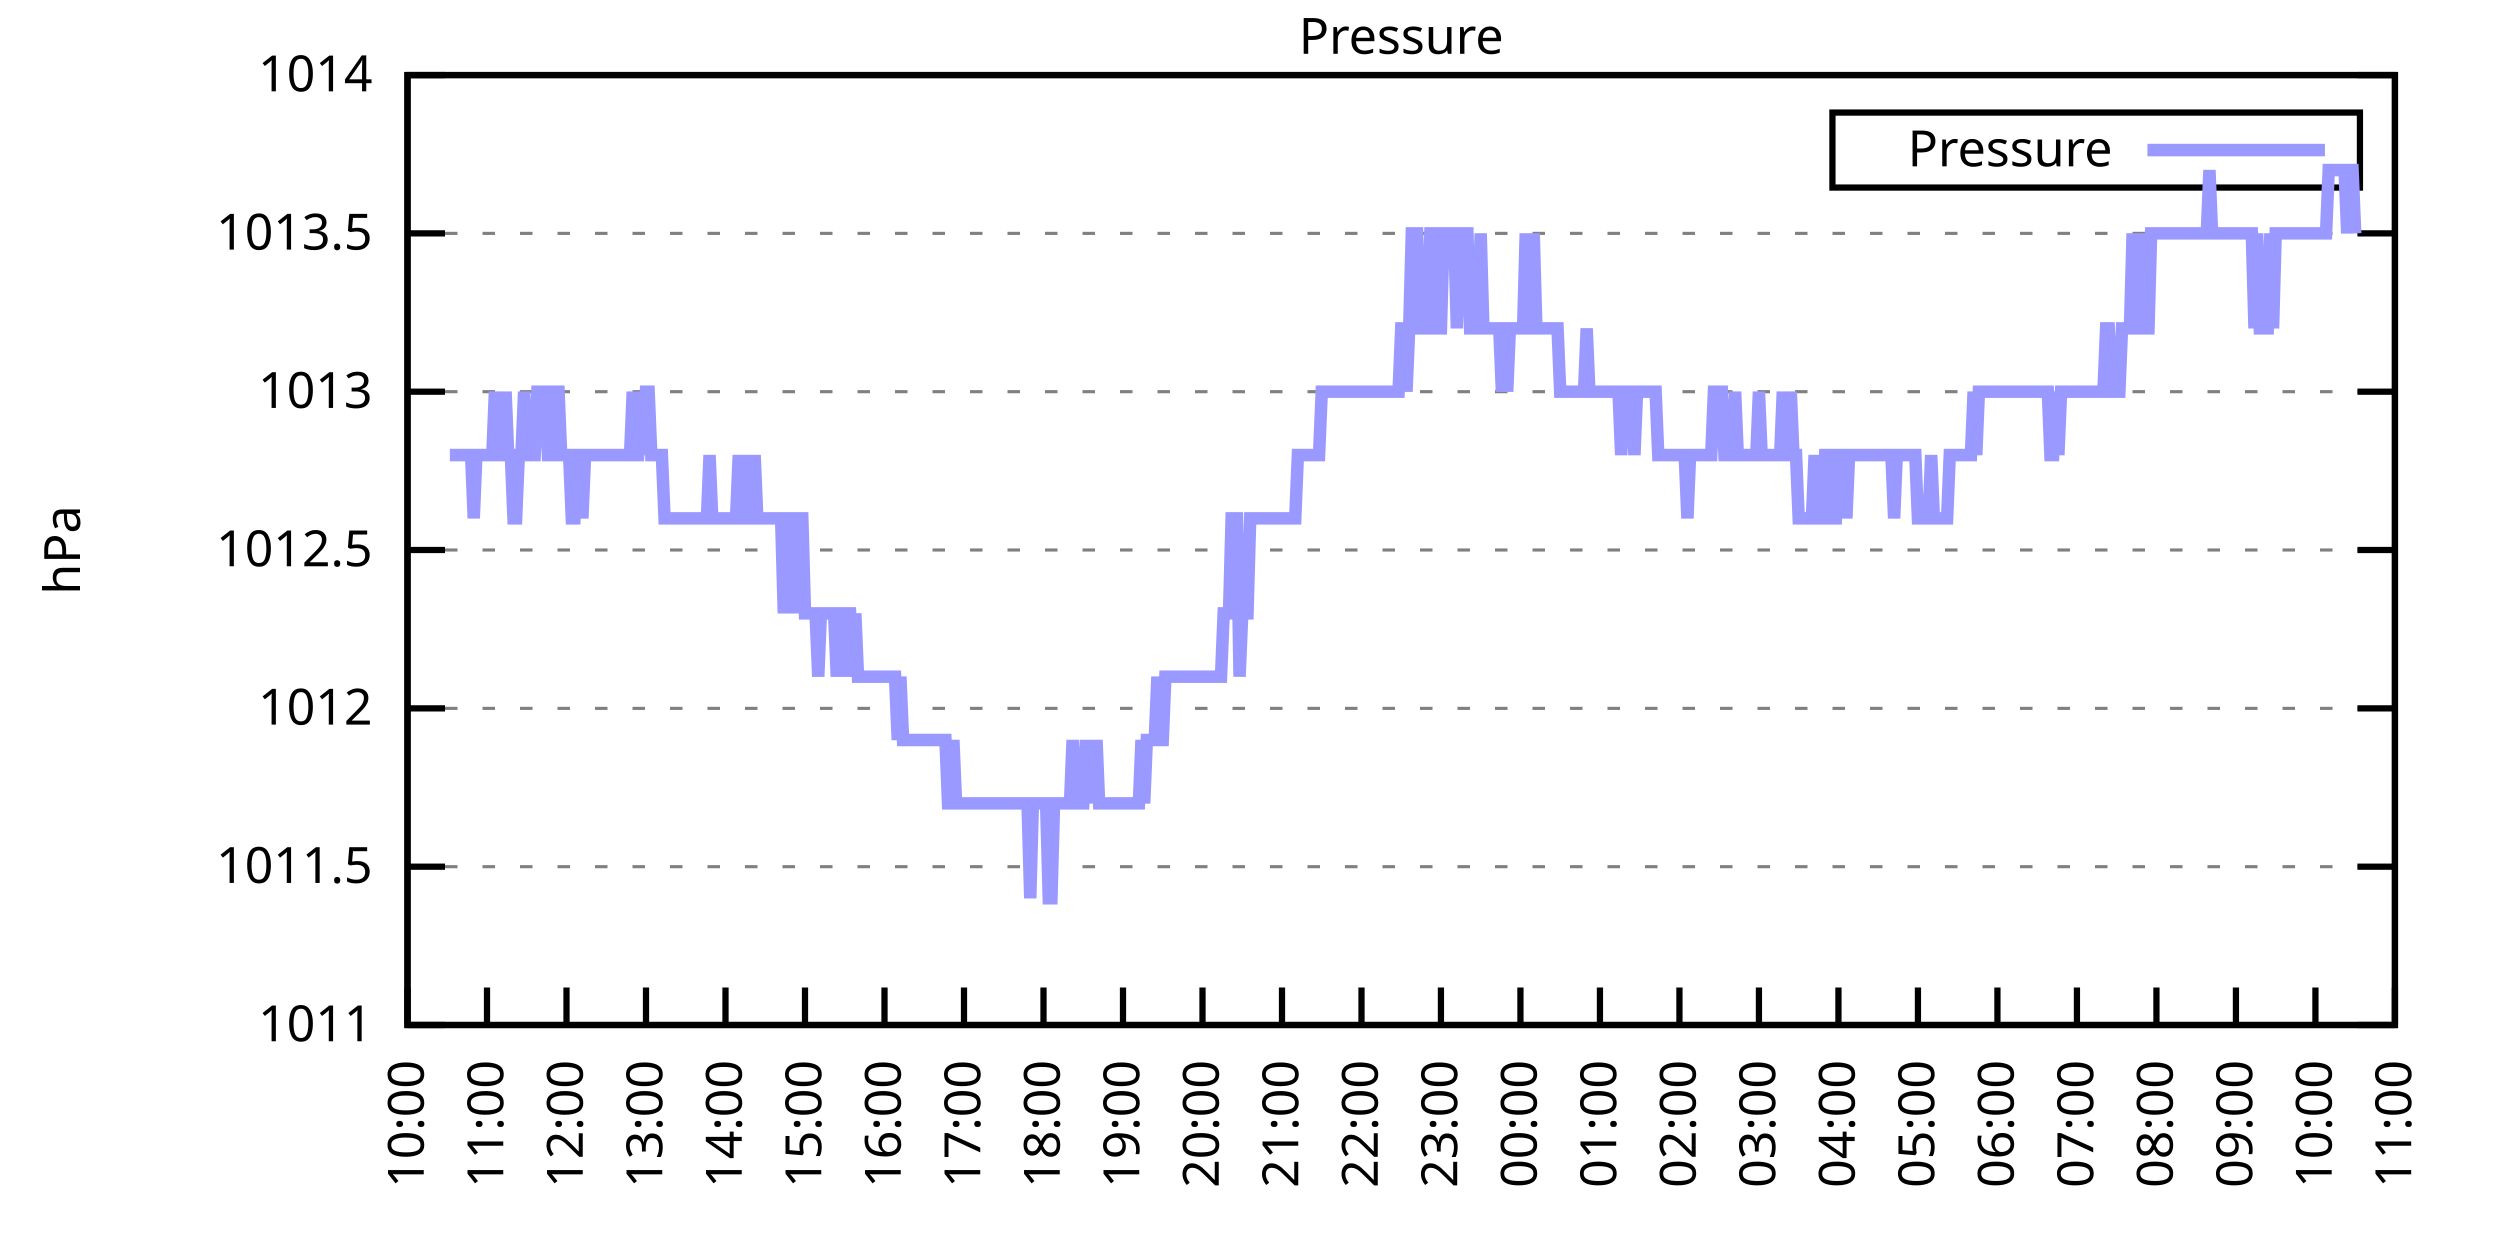
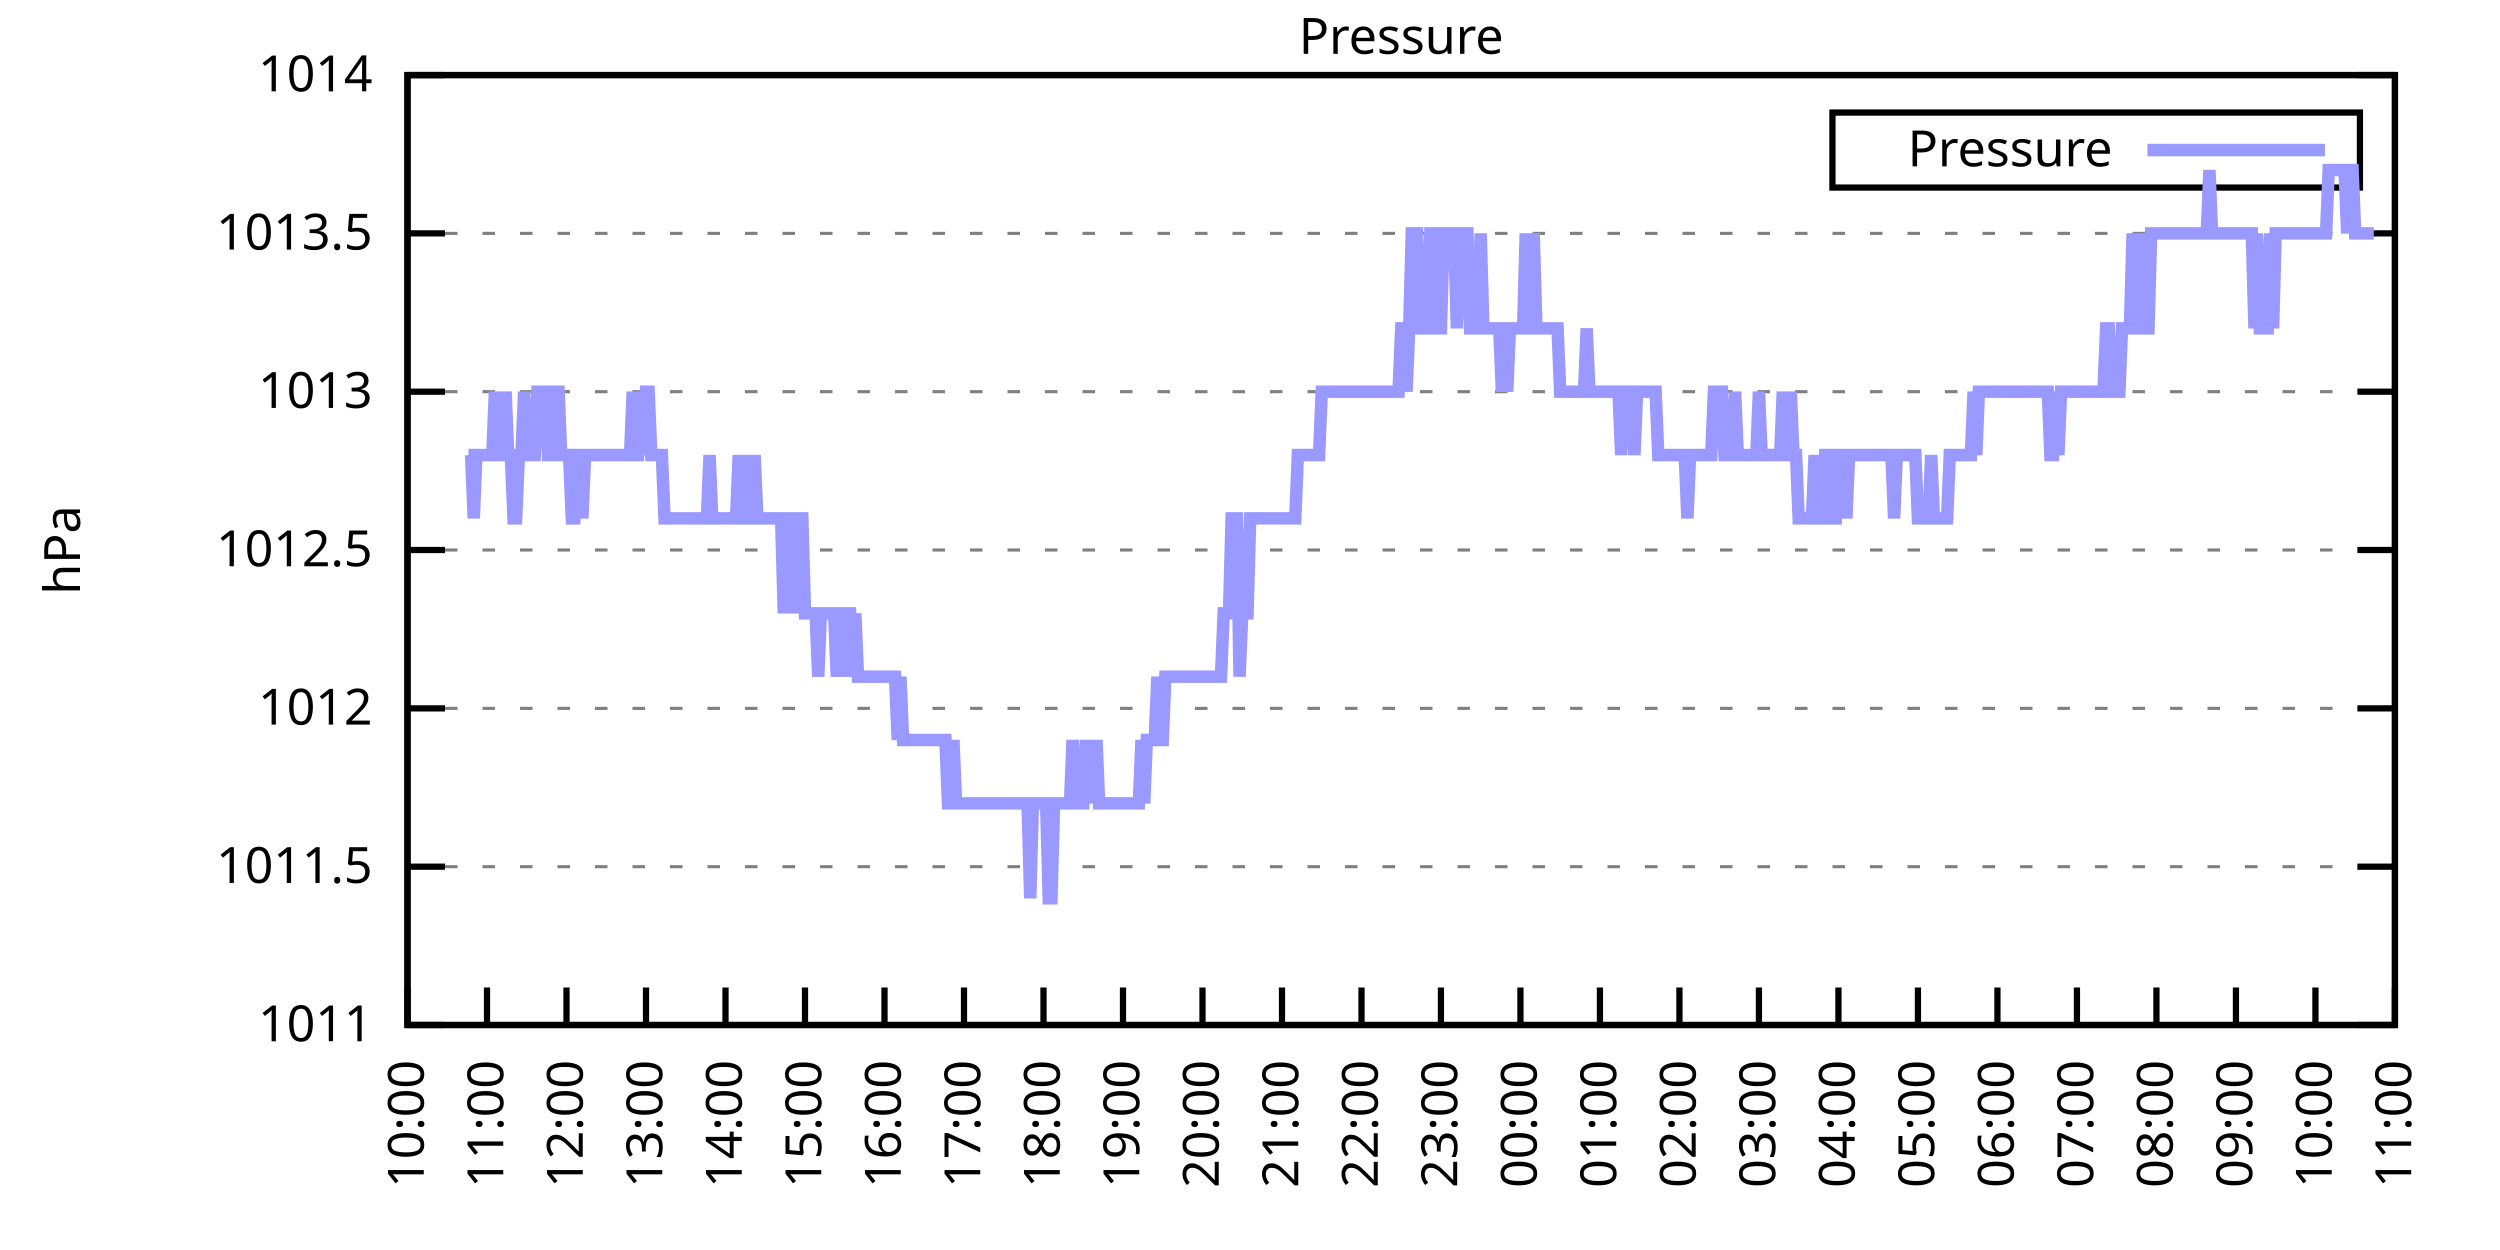
<svg xmlns="http://www.w3.org/2000/svg" xmlns:xlink="http://www.w3.org/1999/xlink" width="400" height="200" viewBox="0 0 400 200">
  <g id="gnuplot_canvas">
    <rect x="0" y="0" width="400" height="200" fill="none" />
    <defs>
      <circle id="gpDot" r="0.5" stroke-width="0.5" stroke="currentColor" />
      <path id="gpPt0" stroke-width="0.333" stroke="currentColor" d="M-1,0 h2 M0,-1 v2" />
      <path id="gpPt1" stroke-width="0.333" stroke="currentColor" d="M-1,-1 L1,1 M1,-1 L-1,1" />
      <path id="gpPt2" stroke-width="0.333" stroke="currentColor" d="M-1,0 L1,0 M0,-1 L0,1 M-1,-1 L1,1 M-1,1 L1,-1" />
      <rect id="gpPt3" stroke-width="0.333" stroke="currentColor" x="-1" y="-1" width="2" height="2" />
      <rect id="gpPt4" stroke-width="0.333" stroke="currentColor" fill="currentColor" x="-1" y="-1" width="2" height="2" />
      <circle id="gpPt5" stroke-width="0.333" stroke="currentColor" cx="0" cy="0" r="1" />
      <use xlink:href="#gpPt5" id="gpPt6" fill="currentColor" stroke="none" />
      <path id="gpPt7" stroke-width="0.333" stroke="currentColor" d="M0,-1.33 L-1.33,0.67 L1.33,0.67 z" />
      <use xlink:href="#gpPt7" id="gpPt8" fill="currentColor" stroke="none" />
      <use xlink:href="#gpPt7" id="gpPt9" stroke="currentColor" transform="rotate(180)" />
      <use xlink:href="#gpPt9" id="gpPt10" fill="currentColor" stroke="none" />
      <use xlink:href="#gpPt3" id="gpPt11" stroke="currentColor" transform="rotate(45)" />
      <use xlink:href="#gpPt11" id="gpPt12" fill="currentColor" stroke="none" />
      <path id="gpPt13" stroke-width="0.333" stroke="currentColor" d="M0,1.330 L1.265,0.411 L0.782,-1.067 L-0.782,-1.076 L-1.265,0.411 z" />
      <use xlink:href="#gpPt13" id="gpPt14" fill="currentColor" stroke="none" />
      <filter id="textbox" filterUnits="objectBoundingBox" x="0" y="0" height="1" width="1">
        <feFlood flood-color="white" flood-opacity="1" result="bgnd" />
        <feComposite in="SourceGraphic" in2="bgnd" operator="atop" />
      </filter>
      <filter id="greybox" filterUnits="objectBoundingBox" x="0" y="0" height="1" width="1">
        <feFlood flood-color="lightgrey" flood-opacity="1" result="grey" />
        <feComposite in="SourceGraphic" in2="grey" operator="atop" />
      </filter>
    </defs>
    <g fill="none" color="white" stroke="currentColor" stroke-width="1.00" stroke-linecap="butt" stroke-linejoin="miter">
</g>
    <g fill="none" color="black" stroke="currentColor" stroke-width="1.00" stroke-linecap="butt" stroke-linejoin="miter">
      <g stroke="none" shape-rendering="crispEdges">
        <polygon fill="rgb(255, 255, 255)" points="65.20,164.00 383.18,164.00 383.18,12.02 65.20,12.02 " />
      </g>
    </g>
    <g fill="none" color="black" stroke="currentColor" stroke-width="1.00" stroke-linecap="butt" stroke-linejoin="miter">
</g>
    <g fill="none" color="black" stroke="black" stroke-width="0.50" stroke-linecap="butt" stroke-linejoin="miter">
</g>
    <g fill="none" color="gray" stroke="currentColor" stroke-width="0.50" stroke-linecap="butt" stroke-linejoin="miter">
      <path stroke="gray" stroke-dasharray="2,4" class="gridline" d="M65.20,164.00 L383.19,164.00  " />
    </g>
    <g fill="none" color="gray" stroke="gray" stroke-width="1.00" stroke-linecap="butt" stroke-linejoin="miter">
</g>
    <g fill="none" color="black" stroke="currentColor" stroke-width="1.00" stroke-linecap="butt" stroke-linejoin="miter">
      <path stroke="black" d="M65.20,164.00 L71.20,164.00 M383.19,164.00 L377.19,164.00  " />
      <g transform="translate(59.60,166.60)" stroke="none" fill="black" font-family="Sans" font-size="8.00" text-anchor="end">
        <text>
          <tspan font-family="Sans"> 1011</tspan>
        </text>
      </g>
    </g>
    <g fill="none" color="black" stroke="currentColor" stroke-width="1.00" stroke-linecap="butt" stroke-linejoin="miter">
</g>
    <g fill="none" color="black" stroke="black" stroke-width="0.50" stroke-linecap="butt" stroke-linejoin="miter">
</g>
    <g fill="none" color="gray" stroke="currentColor" stroke-width="0.50" stroke-linecap="butt" stroke-linejoin="miter">
      <path stroke="gray" stroke-dasharray="2,4" class="gridline" d="M65.20,138.67 L383.19,138.67  " />
    </g>
    <g fill="none" color="gray" stroke="gray" stroke-width="1.00" stroke-linecap="butt" stroke-linejoin="miter">
</g>
    <g fill="none" color="black" stroke="currentColor" stroke-width="1.00" stroke-linecap="butt" stroke-linejoin="miter">
      <path stroke="black" d="M65.20,138.67 L71.20,138.67 M383.19,138.67 L377.19,138.67  " />
      <g transform="translate(59.60,141.27)" stroke="none" fill="black" font-family="Sans" font-size="8.00" text-anchor="end">
        <text>
          <tspan font-family="Sans"> 1011.5</tspan>
        </text>
      </g>
    </g>
    <g fill="none" color="black" stroke="currentColor" stroke-width="1.00" stroke-linecap="butt" stroke-linejoin="miter">
</g>
    <g fill="none" color="black" stroke="black" stroke-width="0.50" stroke-linecap="butt" stroke-linejoin="miter">
</g>
    <g fill="none" color="gray" stroke="currentColor" stroke-width="0.50" stroke-linecap="butt" stroke-linejoin="miter">
      <path stroke="gray" stroke-dasharray="2,4" class="gridline" d="M65.20,113.34 L383.19,113.34  " />
    </g>
    <g fill="none" color="gray" stroke="gray" stroke-width="1.00" stroke-linecap="butt" stroke-linejoin="miter">
</g>
    <g fill="none" color="black" stroke="currentColor" stroke-width="1.00" stroke-linecap="butt" stroke-linejoin="miter">
      <path stroke="black" d="M65.20,113.34 L71.20,113.34 M383.19,113.34 L377.19,113.34  " />
      <g transform="translate(59.60,115.94)" stroke="none" fill="black" font-family="Sans" font-size="8.00" text-anchor="end">
        <text>
          <tspan font-family="Sans"> 1012</tspan>
        </text>
      </g>
    </g>
    <g fill="none" color="black" stroke="currentColor" stroke-width="1.00" stroke-linecap="butt" stroke-linejoin="miter">
</g>
    <g fill="none" color="black" stroke="black" stroke-width="0.50" stroke-linecap="butt" stroke-linejoin="miter">
</g>
    <g fill="none" color="gray" stroke="currentColor" stroke-width="0.50" stroke-linecap="butt" stroke-linejoin="miter">
      <path stroke="gray" stroke-dasharray="2,4" class="gridline" d="M65.20,88.00 L383.19,88.00  " />
    </g>
    <g fill="none" color="gray" stroke="gray" stroke-width="1.00" stroke-linecap="butt" stroke-linejoin="miter">
</g>
    <g fill="none" color="black" stroke="currentColor" stroke-width="1.00" stroke-linecap="butt" stroke-linejoin="miter">
      <path stroke="black" d="M65.20,88.00 L71.20,88.00 M383.19,88.00 L377.19,88.00  " />
      <g transform="translate(59.60,90.60)" stroke="none" fill="black" font-family="Sans" font-size="8.00" text-anchor="end">
        <text>
          <tspan font-family="Sans"> 1012.5</tspan>
        </text>
      </g>
    </g>
    <g fill="none" color="black" stroke="currentColor" stroke-width="1.00" stroke-linecap="butt" stroke-linejoin="miter">
</g>
    <g fill="none" color="black" stroke="black" stroke-width="0.50" stroke-linecap="butt" stroke-linejoin="miter">
</g>
    <g fill="none" color="gray" stroke="currentColor" stroke-width="0.50" stroke-linecap="butt" stroke-linejoin="miter">
      <path stroke="gray" stroke-dasharray="2,4" class="gridline" d="M65.20,62.67 L383.19,62.67  " />
    </g>
    <g fill="none" color="gray" stroke="gray" stroke-width="1.00" stroke-linecap="butt" stroke-linejoin="miter">
</g>
    <g fill="none" color="black" stroke="currentColor" stroke-width="1.00" stroke-linecap="butt" stroke-linejoin="miter">
      <path stroke="black" d="M65.20,62.67 L71.20,62.67 M383.19,62.67 L377.19,62.67  " />
      <g transform="translate(59.60,65.27)" stroke="none" fill="black" font-family="Sans" font-size="8.00" text-anchor="end">
        <text>
          <tspan font-family="Sans"> 1013</tspan>
        </text>
      </g>
    </g>
    <g fill="none" color="black" stroke="currentColor" stroke-width="1.00" stroke-linecap="butt" stroke-linejoin="miter">
</g>
    <g fill="none" color="black" stroke="black" stroke-width="0.50" stroke-linecap="butt" stroke-linejoin="miter">
</g>
    <g fill="none" color="gray" stroke="currentColor" stroke-width="0.50" stroke-linecap="butt" stroke-linejoin="miter">
      <path stroke="gray" stroke-dasharray="2,4" class="gridline" d="M65.20,37.34 L383.19,37.34  " />
    </g>
    <g fill="none" color="gray" stroke="gray" stroke-width="1.00" stroke-linecap="butt" stroke-linejoin="miter">
</g>
    <g fill="none" color="black" stroke="currentColor" stroke-width="1.00" stroke-linecap="butt" stroke-linejoin="miter">
      <path stroke="black" d="M65.20,37.34 L71.20,37.34 M383.19,37.34 L377.19,37.34  " />
      <g transform="translate(59.60,39.94)" stroke="none" fill="black" font-family="Sans" font-size="8.00" text-anchor="end">
        <text>
          <tspan font-family="Sans"> 1013.5</tspan>
        </text>
      </g>
    </g>
    <g fill="none" color="black" stroke="currentColor" stroke-width="1.00" stroke-linecap="butt" stroke-linejoin="miter">
</g>
    <g fill="none" color="black" stroke="black" stroke-width="0.50" stroke-linecap="butt" stroke-linejoin="miter">
</g>
    <g fill="none" color="gray" stroke="currentColor" stroke-width="0.50" stroke-linecap="butt" stroke-linejoin="miter">
      <path stroke="gray" stroke-dasharray="2,4" class="gridline" d="M65.20,12.01 L383.19,12.01  " />
    </g>
    <g fill="none" color="gray" stroke="gray" stroke-width="1.00" stroke-linecap="butt" stroke-linejoin="miter">
</g>
    <g fill="none" color="black" stroke="currentColor" stroke-width="1.00" stroke-linecap="butt" stroke-linejoin="miter">
      <path stroke="black" d="M65.20,12.01 L71.20,12.01 M383.19,12.01 L377.19,12.01  " />
      <g transform="translate(59.60,14.61)" stroke="none" fill="black" font-family="Sans" font-size="8.00" text-anchor="end">
        <text>
          <tspan font-family="Sans"> 1014</tspan>
        </text>
      </g>
    </g>
    <g fill="none" color="black" stroke="currentColor" stroke-width="1.00" stroke-linecap="butt" stroke-linejoin="miter">
      <path stroke="black" d="M65.20,164.00 L65.20,158.00  " />
      <g transform="translate(67.80,169.60) rotate(270.00)" stroke="none" fill="black" font-family="Sans" font-size="8.00" text-anchor="end">
        <text>
          <tspan font-family="Sans">10:00</tspan>
        </text>
      </g>
    </g>
    <g fill="none" color="black" stroke="currentColor" stroke-width="1.00" stroke-linecap="butt" stroke-linejoin="miter">
      <path stroke="black" d="M77.92,164.00 L77.92,158.00  " />
      <g transform="translate(80.52,169.60) rotate(270.00)" stroke="none" fill="black" font-family="Sans" font-size="8.00" text-anchor="end">
        <text>
          <tspan font-family="Sans">11:00</tspan>
        </text>
      </g>
    </g>
    <g fill="none" color="black" stroke="currentColor" stroke-width="1.00" stroke-linecap="butt" stroke-linejoin="miter">
      <path stroke="black" d="M90.64,164.00 L90.64,158.00  " />
      <g transform="translate(93.24,169.60) rotate(270.00)" stroke="none" fill="black" font-family="Sans" font-size="8.00" text-anchor="end">
        <text>
          <tspan font-family="Sans">12:00</tspan>
        </text>
      </g>
    </g>
    <g fill="none" color="black" stroke="currentColor" stroke-width="1.00" stroke-linecap="butt" stroke-linejoin="miter">
      <path stroke="black" d="M103.36,164.00 L103.36,158.00  " />
      <g transform="translate(105.96,169.60) rotate(270.00)" stroke="none" fill="black" font-family="Sans" font-size="8.00" text-anchor="end">
        <text>
          <tspan font-family="Sans">13:00</tspan>
        </text>
      </g>
    </g>
    <g fill="none" color="black" stroke="currentColor" stroke-width="1.00" stroke-linecap="butt" stroke-linejoin="miter">
      <path stroke="black" d="M116.08,164.00 L116.08,158.00  " />
      <g transform="translate(118.68,169.60) rotate(270.00)" stroke="none" fill="black" font-family="Sans" font-size="8.00" text-anchor="end">
        <text>
          <tspan font-family="Sans">14:00</tspan>
        </text>
      </g>
    </g>
    <g fill="none" color="black" stroke="currentColor" stroke-width="1.00" stroke-linecap="butt" stroke-linejoin="miter">
      <path stroke="black" d="M128.80,164.00 L128.80,158.00  " />
      <g transform="translate(131.40,169.60) rotate(270.00)" stroke="none" fill="black" font-family="Sans" font-size="8.00" text-anchor="end">
        <text>
          <tspan font-family="Sans">15:00</tspan>
        </text>
      </g>
    </g>
    <g fill="none" color="black" stroke="currentColor" stroke-width="1.00" stroke-linecap="butt" stroke-linejoin="miter">
      <path stroke="black" d="M141.52,164.00 L141.52,158.00  " />
      <g transform="translate(144.12,169.60) rotate(270.00)" stroke="none" fill="black" font-family="Sans" font-size="8.00" text-anchor="end">
        <text>
          <tspan font-family="Sans">16:00</tspan>
        </text>
      </g>
    </g>
    <g fill="none" color="black" stroke="currentColor" stroke-width="1.00" stroke-linecap="butt" stroke-linejoin="miter">
      <path stroke="black" d="M154.24,164.00 L154.24,158.00  " />
      <g transform="translate(156.84,169.60) rotate(270.00)" stroke="none" fill="black" font-family="Sans" font-size="8.00" text-anchor="end">
        <text>
          <tspan font-family="Sans">17:00</tspan>
        </text>
      </g>
    </g>
    <g fill="none" color="black" stroke="currentColor" stroke-width="1.00" stroke-linecap="butt" stroke-linejoin="miter">
      <path stroke="black" d="M166.96,164.00 L166.96,158.00  " />
      <g transform="translate(169.56,169.60) rotate(270.00)" stroke="none" fill="black" font-family="Sans" font-size="8.00" text-anchor="end">
        <text>
          <tspan font-family="Sans">18:00</tspan>
        </text>
      </g>
    </g>
    <g fill="none" color="black" stroke="currentColor" stroke-width="1.00" stroke-linecap="butt" stroke-linejoin="miter">
      <path stroke="black" d="M179.68,164.00 L179.68,158.00  " />
      <g transform="translate(182.28,169.60) rotate(270.00)" stroke="none" fill="black" font-family="Sans" font-size="8.00" text-anchor="end">
        <text>
          <tspan font-family="Sans">19:00</tspan>
        </text>
      </g>
    </g>
    <g fill="none" color="black" stroke="currentColor" stroke-width="1.00" stroke-linecap="butt" stroke-linejoin="miter">
      <path stroke="black" d="M192.40,164.00 L192.40,158.00  " />
      <g transform="translate(195.00,169.60) rotate(270.00)" stroke="none" fill="black" font-family="Sans" font-size="8.00" text-anchor="end">
        <text>
          <tspan font-family="Sans">20:00</tspan>
        </text>
      </g>
    </g>
    <g fill="none" color="black" stroke="currentColor" stroke-width="1.00" stroke-linecap="butt" stroke-linejoin="miter">
      <path stroke="black" d="M205.12,164.00 L205.12,158.00  " />
      <g transform="translate(207.72,169.60) rotate(270.00)" stroke="none" fill="black" font-family="Sans" font-size="8.00" text-anchor="end">
        <text>
          <tspan font-family="Sans">21:00</tspan>
        </text>
      </g>
    </g>
    <g fill="none" color="black" stroke="currentColor" stroke-width="1.00" stroke-linecap="butt" stroke-linejoin="miter">
      <path stroke="black" d="M217.84,164.00 L217.84,158.00  " />
      <g transform="translate(220.44,169.60) rotate(270.00)" stroke="none" fill="black" font-family="Sans" font-size="8.00" text-anchor="end">
        <text>
          <tspan font-family="Sans">22:00</tspan>
        </text>
      </g>
    </g>
    <g fill="none" color="black" stroke="currentColor" stroke-width="1.00" stroke-linecap="butt" stroke-linejoin="miter">
      <path stroke="black" d="M230.55,164.00 L230.55,158.00  " />
      <g transform="translate(233.15,169.60) rotate(270.00)" stroke="none" fill="black" font-family="Sans" font-size="8.00" text-anchor="end">
        <text>
          <tspan font-family="Sans">23:00</tspan>
        </text>
      </g>
    </g>
    <g fill="none" color="black" stroke="currentColor" stroke-width="1.00" stroke-linecap="butt" stroke-linejoin="miter">
      <path stroke="black" d="M243.27,164.00 L243.27,158.00  " />
      <g transform="translate(245.87,169.60) rotate(270.00)" stroke="none" fill="black" font-family="Sans" font-size="8.00" text-anchor="end">
        <text>
          <tspan font-family="Sans">00:00</tspan>
        </text>
      </g>
    </g>
    <g fill="none" color="black" stroke="currentColor" stroke-width="1.00" stroke-linecap="butt" stroke-linejoin="miter">
      <path stroke="black" d="M255.99,164.00 L255.99,158.00  " />
      <g transform="translate(258.59,169.60) rotate(270.00)" stroke="none" fill="black" font-family="Sans" font-size="8.00" text-anchor="end">
        <text>
          <tspan font-family="Sans">01:00</tspan>
        </text>
      </g>
    </g>
    <g fill="none" color="black" stroke="currentColor" stroke-width="1.00" stroke-linecap="butt" stroke-linejoin="miter">
      <path stroke="black" d="M268.71,164.00 L268.71,158.00  " />
      <g transform="translate(271.31,169.60) rotate(270.00)" stroke="none" fill="black" font-family="Sans" font-size="8.00" text-anchor="end">
        <text>
          <tspan font-family="Sans">02:00</tspan>
        </text>
      </g>
    </g>
    <g fill="none" color="black" stroke="currentColor" stroke-width="1.00" stroke-linecap="butt" stroke-linejoin="miter">
      <path stroke="black" d="M281.43,164.00 L281.43,158.00  " />
      <g transform="translate(284.03,169.60) rotate(270.00)" stroke="none" fill="black" font-family="Sans" font-size="8.00" text-anchor="end">
        <text>
          <tspan font-family="Sans">03:00</tspan>
        </text>
      </g>
    </g>
    <g fill="none" color="black" stroke="currentColor" stroke-width="1.00" stroke-linecap="butt" stroke-linejoin="miter">
      <path stroke="black" d="M294.15,164.00 L294.15,158.00  " />
      <g transform="translate(296.75,169.60) rotate(270.00)" stroke="none" fill="black" font-family="Sans" font-size="8.00" text-anchor="end">
        <text>
          <tspan font-family="Sans">04:00</tspan>
        </text>
      </g>
    </g>
    <g fill="none" color="black" stroke="currentColor" stroke-width="1.00" stroke-linecap="butt" stroke-linejoin="miter">
      <path stroke="black" d="M306.87,164.00 L306.87,158.00  " />
      <g transform="translate(309.47,169.60) rotate(270.00)" stroke="none" fill="black" font-family="Sans" font-size="8.00" text-anchor="end">
        <text>
          <tspan font-family="Sans">05:00</tspan>
        </text>
      </g>
    </g>
    <g fill="none" color="black" stroke="currentColor" stroke-width="1.00" stroke-linecap="butt" stroke-linejoin="miter">
      <path stroke="black" d="M319.59,164.00 L319.59,158.00  " />
      <g transform="translate(322.19,169.60) rotate(270.00)" stroke="none" fill="black" font-family="Sans" font-size="8.00" text-anchor="end">
        <text>
          <tspan font-family="Sans">06:00</tspan>
        </text>
      </g>
    </g>
    <g fill="none" color="black" stroke="currentColor" stroke-width="1.00" stroke-linecap="butt" stroke-linejoin="miter">
      <path stroke="black" d="M332.31,164.00 L332.31,158.00  " />
      <g transform="translate(334.91,169.60) rotate(270.00)" stroke="none" fill="black" font-family="Sans" font-size="8.00" text-anchor="end">
        <text>
          <tspan font-family="Sans">07:00</tspan>
        </text>
      </g>
    </g>
    <g fill="none" color="black" stroke="currentColor" stroke-width="1.00" stroke-linecap="butt" stroke-linejoin="miter">
      <path stroke="black" d="M345.03,164.00 L345.03,158.00  " />
      <g transform="translate(347.63,169.60) rotate(270.00)" stroke="none" fill="black" font-family="Sans" font-size="8.00" text-anchor="end">
        <text>
          <tspan font-family="Sans">08:00</tspan>
        </text>
      </g>
    </g>
    <g fill="none" color="black" stroke="currentColor" stroke-width="1.00" stroke-linecap="butt" stroke-linejoin="miter">
      <path stroke="black" d="M357.75,164.00 L357.75,158.00  " />
      <g transform="translate(360.35,169.60) rotate(270.00)" stroke="none" fill="black" font-family="Sans" font-size="8.00" text-anchor="end">
        <text>
          <tspan font-family="Sans">09:00</tspan>
        </text>
      </g>
    </g>
    <g fill="none" color="black" stroke="currentColor" stroke-width="1.00" stroke-linecap="butt" stroke-linejoin="miter">
      <path stroke="black" d="M370.47,164.00 L370.47,158.00  " />
      <g transform="translate(373.07,169.60) rotate(270.00)" stroke="none" fill="black" font-family="Sans" font-size="8.00" text-anchor="end">
        <text>
          <tspan font-family="Sans">10:00</tspan>
        </text>
      </g>
    </g>
    <g fill="none" color="black" stroke="currentColor" stroke-width="1.00" stroke-linecap="butt" stroke-linejoin="miter">
      <path stroke="black" d="M383.19,164.00 L383.19,158.00  " />
      <g transform="translate(385.79,169.60) rotate(270.00)" stroke="none" fill="black" font-family="Sans" font-size="8.00" text-anchor="end">
        <text>
          <tspan font-family="Sans">11:00</tspan>
        </text>
      </g>
    </g>
    <g fill="none" color="black" stroke="currentColor" stroke-width="1.00" stroke-linecap="butt" stroke-linejoin="miter">
</g>
    <g fill="none" color="black" stroke="currentColor" stroke-width="1.00" stroke-linecap="butt" stroke-linejoin="miter">
      <path stroke="black" d="M65.20,12.01 L65.20,164.00 L383.19,164.00 L383.19,12.01 L65.20,12.01 Z  " />
    </g>
    <g fill="none" color="black" stroke="currentColor" stroke-width="1.00" stroke-linecap="butt" stroke-linejoin="miter">
</g>
    <g fill="none" color="black" stroke="currentColor" stroke-width="1.00" stroke-linecap="butt" stroke-linejoin="miter">
      <path stroke="black" d="M293.19,30.01 L293.19,18.01 L377.59,18.01 L377.59,30.01 L293.19,30.01 Z  " />
    </g>
    <g id="Pressure_plot_1">
      <g fill="none" color="white" stroke="black" stroke-width="2.00" stroke-linecap="butt" stroke-linejoin="miter">
</g>
      <g fill="none" color="black" stroke="currentColor" stroke-width="2.00" stroke-linecap="butt" stroke-linejoin="miter">
        <g transform="translate(337.99,26.61)" stroke="none" fill="black" font-family="Sans" font-size="8.00" text-anchor="end">
          <text>
            <tspan font-family="Sans">Pressure</tspan>
          </text>
        </g>
      </g>
      <g fill="none" color="black" stroke="currentColor" stroke-width="2.00" stroke-linecap="butt" stroke-linejoin="miter">
-         <path stroke="rgb(153, 153, 255)" d="M343.59,24.01 L371.99,24.01 M71.98,72.81 L72.41,72.81 L72.83,72.81 L73.26,72.81 L73.68,72.81 L74.10,72.81   L74.53,72.81 L74.95,72.81 L75.38,72.81 L75.80,82.94 L76.22,72.81 L76.65,72.81 L77.07,72.81 L77.50,72.81   L77.92,72.81 L78.34,72.81 L78.77,72.81 L79.19,62.67 L79.62,72.81 L80.04,72.81 L80.46,72.81 L80.89,62.67   L81.31,72.81 L81.74,72.81 L82.16,82.94 L82.58,82.94 L83.01,72.81 L83.43,72.81 L83.86,62.67 L84.28,72.81   L84.70,72.81 L85.13,72.81 L85.55,72.81 L85.98,62.67 L86.40,62.67 L86.82,62.67 L87.25,62.67 L87.67,72.81   L88.10,72.81 L88.52,62.67 L88.94,62.67 L89.37,62.67 L89.79,72.81 L90.22,72.81 L90.64,72.81 L91.06,72.81   L91.49,82.94 L91.91,82.94 L92.34,72.81 L92.76,72.81 L93.18,82.94 L93.61,72.81 L94.03,72.81 L94.46,72.81   L94.88,72.81 L95.30,72.81 L95.73,72.81 L96.15,72.81 L96.58,72.81 L97.00,72.81 L97.42,72.81 L97.85,72.81   L98.27,72.81 L98.69,72.81 L99.12,72.81 L99.54,72.81 L99.97,72.81 L100.39,72.81 L100.81,72.81 L101.24,62.67   L101.66,72.81 L102.09,72.81 L102.51,62.67 L102.93,72.81 L103.36,62.67 L103.78,62.67 L104.21,72.81 L104.63,72.81   L105.05,72.81 L105.48,72.81 L105.90,72.81 L106.33,82.94 L106.75,82.94 L107.17,82.94 L107.60,82.94 L108.02,82.94   L108.45,82.94 L108.87,82.94 L109.29,82.94 L109.72,82.94 L110.14,82.94 L110.57,82.94 L110.99,82.94 L111.41,82.94   L111.84,82.94 L112.26,82.94 L112.69,82.94 L113.11,82.94 L113.53,72.81 L113.96,82.94 L114.38,82.94 L114.81,82.94   L115.23,82.94 L115.65,82.94 L116.08,82.94 L116.50,82.94 L116.93,82.94 L117.35,82.94 L117.77,82.94 L118.20,72.81   L118.62,82.94 L119.05,72.81 L119.47,82.94 L119.89,82.94 L120.32,82.94 L120.74,72.81 L121.17,82.94 L121.59,82.94   L122.01,82.94 L122.44,82.94 L122.86,82.94 L123.29,82.94 L123.71,82.94 L124.13,82.94 L124.56,82.94 L124.98,82.94   L125.41,98.14 L125.83,82.94 L126.25,82.94 L126.68,98.14 L127.10,82.94 L127.53,98.14 L127.95,82.94 L128.37,82.94   L128.80,98.14 L129.22,98.14 L129.65,98.14 L130.07,98.14 L130.49,98.14 L130.92,108.27 L131.34,98.14 L131.77,98.14   L132.19,98.14 L132.61,98.14 L133.04,98.14 L133.46,98.14 L133.89,108.27 L134.31,98.14 L134.73,98.14 L135.16,108.27   L135.58,98.14 L136.01,98.14 L136.43,108.27 L136.85,98.14 L137.28,108.27 L137.70,108.27 L138.13,108.27 L138.55,108.27   L138.97,108.27 L139.40,108.27 L139.82,108.27 L140.25,108.27 L140.67,108.27 L141.09,108.27 L141.52,108.27 L141.94,108.27   L142.37,108.27 L142.79,108.27 L143.21,108.27 L143.64,118.40 L144.06,108.27 L144.49,118.40 L144.91,118.40 L145.33,118.40   L145.76,118.40 L146.18,118.40 L146.61,118.40 L147.03,118.40 L147.45,118.40 L147.88,118.40 L148.30,118.40 L148.73,118.40   L149.15,118.40 L149.57,118.40 L150.00,118.40 L150.42,118.40 L150.85,118.40 L151.27,118.40 L151.69,128.54 L152.12,128.54   L152.54,118.40 L152.97,128.54 L153.39,128.54 L153.81,128.54 L154.24,128.54 L154.66,128.54 L155.09,128.54 L155.51,128.54   L155.93,128.54 L156.36,128.54 L156.78,128.54 L157.21,128.54 L157.63,128.54 L158.05,128.54 L158.48,128.54 L158.90,128.54   L159.33,128.54 L159.75,128.54 L160.17,128.54 L160.60,128.54 L161.02,128.54 L161.44,128.54 L161.87,128.54 L162.29,128.54   L162.72,128.54 L163.14,128.54 L163.56,128.54 L163.99,128.54 L164.41,128.54 L164.84,143.73 L165.26,128.54 L165.68,128.54   L166.11,128.54 L166.53,128.54 L166.96,128.54 L167.38,128.54 L167.80,143.73 L168.23,143.73 L168.65,128.54 L169.08,128.54   L169.50,128.54 L169.92,128.54 L170.35,128.54 L170.77,128.54 L171.20,128.54 L171.62,118.40 L172.04,128.54 L172.47,128.54   L172.89,128.54 L173.32,128.54 L173.74,118.40 L174.16,128.54 L174.59,118.40 L175.01,128.54 L175.44,118.40 L175.86,128.54   L176.28,128.54 L176.71,128.54 L177.13,128.54 L177.56,128.54 L177.98,128.54 L178.40,128.54 L178.83,128.54 L179.25,128.54   L179.68,128.54 L180.10,128.54 L180.52,128.54 L180.95,128.54 L181.37,128.54 L181.80,128.54 L182.22,128.54 L182.64,118.40   L183.07,128.54 L183.49,118.40 L183.92,118.40 L184.34,118.40 L184.76,118.40 L185.19,108.27 L185.61,118.40 L186.04,118.40   L186.46,108.27 L186.88,108.27 L187.31,108.27 L187.73,108.27 L188.16,108.27 L188.58,108.27 L189.00,108.27 L189.43,108.27   L189.85,108.27 L190.28,108.27 L190.70,108.27 L191.12,108.27 L191.55,108.27 L191.97,108.27 L192.40,108.27 L192.82,108.27   L193.24,108.27 L193.67,108.27 L194.09,108.27 L194.52,108.27 L194.94,108.27 L195.36,108.27 L195.79,98.14 L196.21,98.14   L196.64,98.14 L197.06,82.94 L197.48,82.94 L197.91,82.94 L198.33,108.27 L198.76,98.14 L199.18,98.14 L199.60,98.14   L200.03,82.94 L200.45,82.94 L200.88,82.94 L201.30,82.94 L201.72,82.94 L202.15,82.94 L202.57,82.94 L203.00,82.94   L203.42,82.94 L203.84,82.94 L204.27,82.94 L204.69,82.94 L205.12,82.94 L205.54,82.94 L205.96,82.94 L206.39,82.94   L206.81,82.94 L207.24,82.94 L207.66,72.81 L208.08,72.81 L208.51,72.81 L208.93,72.81 L209.36,72.81 L209.78,72.81   L210.20,72.81 L210.63,72.81 L211.05,72.81 L211.48,62.67 L211.90,62.67 L212.32,62.67 L212.75,62.67 L213.17,62.67   L213.60,62.67 L214.02,62.67 L214.23,62.67 L214.87,62.67 L215.29,62.67 L215.72,62.67 L216.14,62.67 L216.56,62.67   L216.99,62.67 L217.41,62.67 L217.84,62.67 L218.26,62.67 L218.68,62.67 L219.11,62.67 L219.53,62.67 L219.96,62.67   L220.38,62.67 L220.80,62.67 L221.23,62.67 L221.65,62.67 L222.08,62.67 L222.50,62.67 L222.92,62.67 L223.35,62.67   L223.77,62.67 L224.20,52.54 L224.62,52.54 L225.04,62.67 L225.47,52.54 L225.89,37.34 L226.31,37.34 L226.74,37.34   L227.16,52.54 L227.59,52.54 L228.01,52.54 L228.43,52.54 L228.86,37.34 L229.28,37.34 L229.71,52.54 L230.13,52.54   L230.55,52.54 L230.98,37.34 L231.40,37.34 L231.83,37.34 L232.25,37.34 L232.67,37.34 L233.10,52.54 L233.52,37.34   L233.95,37.34 L234.37,37.34 L234.79,37.34 L235.22,52.54 L235.64,52.54 L236.07,52.54 L236.49,52.54 L236.91,37.34   L237.34,52.54 L237.76,52.54 L238.19,52.54 L238.61,52.54 L239.03,52.54 L239.46,52.54 L239.88,52.54 L240.31,62.67   L240.73,52.54 L241.15,62.67 L241.58,52.54 L242.00,52.54 L242.43,52.54 L242.85,52.54 L243.27,52.54 L243.70,52.54   L244.12,37.34 L244.55,52.54 L244.97,52.54 L245.39,37.34 L245.82,52.54 L246.24,52.54 L246.67,52.54 L247.09,52.54   L247.51,52.54 L247.94,52.54 L248.36,52.54 L248.79,52.54 L249.21,52.54 L249.63,62.67 L250.06,62.67 L250.48,62.67   L250.91,62.67 L251.33,62.67 L251.75,62.67 L252.18,62.67 L252.60,62.67 L253.03,62.67 L253.45,62.67 L253.87,52.54   L254.30,62.67 L254.72,62.67 L255.15,62.67 L255.57,62.67 L255.99,62.67 L256.42,62.67 L256.84,62.67 L257.27,62.67   L257.69,62.67 L258.11,62.67 L258.54,62.67 L258.96,62.67 L259.39,72.81 L259.81,62.67 L260.23,62.67 L260.66,62.67   L261.08,62.67 L261.51,72.81 L261.93,62.67 L262.35,62.67 L262.78,62.67 L263.20,62.67 L263.63,62.67 L264.05,62.67   L264.47,62.67 L264.90,62.67 L265.32,72.81 L265.75,72.81 L266.17,72.81 L266.59,72.81 L267.02,72.81 L267.44,72.81   L267.87,72.81 L268.29,72.81 L268.71,72.81 L269.14,72.81 L269.56,72.81 L269.99,82.94 L270.41,72.81 L270.83,72.81   L271.26,72.81 L271.68,72.81 L272.11,72.81 L272.53,72.81 L272.95,72.81 L273.38,72.81 L273.80,72.81 L274.23,62.67   L274.65,62.67 L275.07,62.67 L275.50,62.67 L275.92,72.81 L276.35,72.81 L276.77,72.81 L277.19,72.81 L277.62,62.67   L278.04,72.81 L278.47,72.81 L278.89,72.81 L279.31,72.81 L279.74,72.81 L280.16,72.81 L280.59,72.81 L281.01,72.81   L281.43,62.67 L281.86,72.81 L282.28,72.81 L282.71,72.81 L283.13,72.81 L283.55,72.81 L283.98,72.81 L284.40,72.81   L284.83,72.81 L285.25,62.67 L285.67,72.81 L286.10,72.81 L286.52,62.67 L286.95,72.81 L287.37,72.81 L287.79,82.94   L288.22,82.94 L288.64,82.94 L289.06,82.94 L289.49,82.94 L289.91,82.94 L290.34,72.81 L290.76,82.94 L291.18,82.94   L291.61,82.94 L292.03,72.81 L292.46,72.81 L292.88,82.94 L293.30,82.94 L293.73,82.94 L294.15,72.81 L294.58,72.81   L295.00,72.81 L295.42,82.94 L295.85,72.81 L296.27,72.81 L296.70,72.81 L297.12,72.81 L297.54,72.81 L297.97,72.81   L298.39,72.81 L298.82,72.81 L299.24,72.81 L299.66,72.81 L300.09,72.81 L300.51,72.81 L300.94,72.81 L301.36,72.81   L301.78,72.81 L302.21,72.81 L302.63,72.81 L303.06,82.94 L303.48,72.81 L303.90,72.81 L304.33,72.81 L304.75,72.81   L305.18,72.81 L305.60,72.81 L306.02,72.81 L306.45,72.81 L306.87,82.94 L307.30,82.94 L307.72,82.94 L308.14,82.94   L308.57,82.94 L308.99,72.81 L309.42,82.94 L309.84,82.94 L310.26,82.94 L310.69,82.94 L311.11,82.94 L311.54,82.94   L311.96,72.81 L312.38,72.81 L312.81,72.81 L313.23,72.81 L313.66,72.81 L314.08,72.81 L314.50,72.81 L314.93,72.81   L315.35,72.81 L315.78,62.67 L316.20,72.81 L316.62,62.67 L317.05,62.67 L317.47,62.67 L317.90,62.67 L318.32,62.67   L318.74,62.67 L319.17,62.67 L319.59,62.67 L320.02,62.67 L320.44,62.67 L320.86,62.67 L321.29,62.67 L321.71,62.67   L322.14,62.67 L322.56,62.67 L322.98,62.67 L323.41,62.67 L323.83,62.67 L324.26,62.67 L324.68,62.67 L325.10,62.67   L325.53,62.67 L325.95,62.67 L326.38,62.67 L326.80,62.67 L327.22,62.67 L327.65,62.67 L328.07,72.81 L328.50,72.81   L328.92,62.67 L329.34,72.81 L329.77,62.67 L330.19,62.67 L330.62,62.67 L331.04,62.67 L331.46,62.67 L331.89,62.67   L332.31,62.67 L332.74,62.67 L333.16,62.67 L333.58,62.67 L334.01,62.67 L334.43,62.67 L334.86,62.67 L335.28,62.67   L335.70,62.67 L336.13,62.67 L336.55,62.67 L336.98,52.54 L337.40,52.54 L337.82,62.67 L338.25,62.67 L338.67,62.67   L339.10,62.67 L339.52,52.54 L339.94,52.54 L340.37,52.54 L340.79,52.54 L341.22,37.34 L341.64,52.54 L342.06,52.54   L342.49,52.54 L342.91,37.34 L343.34,52.54 L343.76,52.54 L344.18,37.34 L344.61,37.34 L345.03,37.34 L345.46,37.34   L345.88,37.34 L346.30,37.34 L346.73,37.34 L347.15,37.34 L347.58,37.34 L348.00,37.34 L348.42,37.34 L348.85,37.34   L349.27,37.34 L349.70,37.34 L350.12,37.34 L350.54,37.34 L350.97,37.34 L351.39,37.34 L351.81,37.34 L352.24,37.34   L352.66,37.34 L353.09,37.34 L353.51,27.21 L353.93,37.34 L354.36,37.34 L354.78,37.34 L355.21,37.34 L355.63,37.34   L356.05,37.34 L356.48,37.34 L356.90,37.34 L357.33,37.34 L357.75,37.34 L358.17,37.34 L358.60,37.34 L359.02,37.34   L359.45,37.34 L359.87,37.34 L360.29,37.34 L360.72,52.54 L361.14,37.34 L361.57,52.54 L361.99,52.54 L362.41,52.54   L362.84,52.54 L363.26,37.34 L363.69,52.54 L364.11,37.34 L364.53,37.34 L364.96,37.34 L365.38,37.34 L365.81,37.34   L366.23,37.34 L366.65,37.34 L367.08,37.34 L367.50,37.34 L367.93,37.34 L368.35,37.34 L368.77,37.34 L369.20,37.34   L369.62,37.34 L370.05,37.34 L370.47,37.34 L370.89,37.34 L371.32,37.34 L371.74,37.34 L372.17,37.34 L372.59,27.21   L373.01,27.21 L373.44,27.21 L373.86,27.21 L374.29,27.21 L374.71,27.21 L375.13,27.21 L375.56,37.34 L375.98,27.21   L376.41,27.21 L376.83,37.34  " />
+         <path stroke="rgb(153, 153, 255)" d="M343.59,24.01 L371.99,24.01 M74.95,72.81 L75.38,72.81 L75.80,82.94 L76.22,72.81 L76.65,72.81 L77.07,72.81   L77.50,72.81 L77.92,72.81 L78.34,72.81 L78.77,72.81 L79.19,62.67 L79.62,72.81 L80.04,72.81 L80.46,72.81   L80.89,62.67 L81.31,72.81 L81.74,72.81 L82.16,82.94 L82.58,82.94 L83.01,72.81 L83.43,72.81 L83.86,62.67   L84.28,72.81 L84.70,72.81 L85.13,72.81 L85.55,72.81 L85.98,62.67 L86.40,62.67 L86.82,62.67 L87.25,62.67   L87.67,72.81 L88.10,72.81 L88.52,62.67 L88.94,62.67 L89.37,62.67 L89.79,72.81 L90.22,72.81 L90.64,72.81   L91.06,72.81 L91.49,82.94 L91.91,82.94 L92.34,72.81 L92.76,72.81 L93.18,82.94 L93.61,72.81 L94.03,72.81   L94.46,72.81 L94.88,72.81 L95.30,72.81 L95.73,72.81 L96.15,72.81 L96.58,72.81 L97.00,72.81 L97.42,72.81   L97.85,72.81 L98.27,72.81 L98.69,72.81 L99.12,72.81 L99.54,72.81 L99.97,72.81 L100.39,72.81 L100.81,72.81   L101.24,62.67 L101.66,72.81 L102.09,72.81 L102.51,62.67 L102.93,72.81 L103.36,62.67 L103.78,62.67 L104.21,72.81   L104.63,72.81 L105.05,72.81 L105.48,72.81 L105.90,72.81 L106.33,82.94 L106.75,82.94 L107.17,82.94 L107.60,82.94   L108.02,82.94 L108.45,82.94 L108.87,82.94 L109.29,82.94 L109.72,82.94 L110.14,82.94 L110.57,82.94 L110.99,82.94   L111.41,82.94 L111.84,82.94 L112.26,82.94 L112.69,82.94 L113.11,82.94 L113.53,72.81 L113.96,82.94 L114.38,82.94   L114.81,82.94 L115.23,82.94 L115.65,82.94 L116.08,82.94 L116.50,82.94 L116.93,82.94 L117.35,82.94 L117.77,82.94   L118.20,72.81 L118.62,82.94 L119.05,72.81 L119.47,82.94 L119.89,82.94 L120.32,82.94 L120.74,72.81 L121.17,82.94   L121.59,82.94 L122.01,82.94 L122.44,82.94 L122.86,82.94 L123.29,82.94 L123.71,82.94 L124.13,82.94 L124.56,82.94   L124.98,82.94 L125.41,98.14 L125.83,82.94 L126.25,82.94 L126.68,98.14 L127.10,82.94 L127.53,98.14 L127.95,82.94   L128.37,82.94 L128.80,98.14 L129.22,98.14 L129.65,98.14 L130.07,98.14 L130.49,98.14 L130.92,108.27 L131.34,98.14   L131.77,98.14 L132.19,98.14 L132.61,98.14 L133.04,98.14 L133.46,98.14 L133.89,108.27 L134.31,98.14 L134.73,98.14   L135.16,108.27 L135.58,98.14 L136.01,98.14 L136.43,108.27 L136.85,98.14 L137.28,108.27 L137.70,108.27 L138.13,108.27   L138.55,108.27 L138.97,108.27 L139.40,108.27 L139.82,108.27 L140.25,108.27 L140.67,108.27 L141.09,108.27 L141.52,108.27   L141.94,108.27 L142.37,108.27 L142.79,108.27 L143.21,108.27 L143.64,118.40 L144.06,108.27 L144.49,118.40 L144.91,118.40   L145.33,118.40 L145.76,118.40 L146.18,118.40 L146.61,118.40 L147.03,118.40 L147.45,118.40 L147.88,118.40 L148.30,118.40   L148.73,118.40 L149.15,118.40 L149.57,118.40 L150.00,118.40 L150.42,118.40 L150.85,118.40 L151.27,118.40 L151.69,128.54   L152.12,128.54 L152.54,118.40 L152.97,128.54 L153.39,128.54 L153.81,128.54 L154.24,128.54 L154.66,128.54 L155.09,128.54   L155.51,128.54 L155.93,128.54 L156.36,128.54 L156.78,128.54 L157.21,128.54 L157.63,128.54 L158.05,128.54 L158.48,128.54   L158.90,128.54 L159.33,128.54 L159.75,128.54 L160.17,128.54 L160.60,128.54 L161.02,128.54 L161.44,128.54 L161.87,128.54   L162.29,128.54 L162.72,128.54 L163.14,128.54 L163.56,128.54 L163.99,128.54 L164.41,128.54 L164.84,143.73 L165.26,128.54   L165.68,128.54 L166.11,128.54 L166.53,128.54 L166.96,128.54 L167.38,128.54 L167.80,143.73 L168.23,143.73 L168.65,128.54   L169.08,128.54 L169.50,128.54 L169.92,128.54 L170.35,128.54 L170.77,128.54 L171.20,128.54 L171.62,118.40 L172.04,128.54   L172.47,128.54 L172.89,128.54 L173.32,128.54 L173.74,118.40 L174.16,128.54 L174.59,118.40 L175.01,128.54 L175.44,118.40   L175.86,128.54 L176.28,128.54 L176.71,128.54 L177.13,128.54 L177.56,128.54 L177.98,128.54 L178.40,128.54 L178.83,128.54   L179.25,128.54 L179.68,128.54 L180.10,128.54 L180.52,128.54 L180.95,128.54 L181.37,128.54 L181.80,128.54 L182.22,128.54   L182.64,118.40 L183.07,128.54 L183.49,118.40 L183.92,118.40 L184.34,118.40 L184.76,118.40 L185.19,108.27 L185.61,118.40   L186.04,118.40 L186.46,108.27 L186.88,108.27 L187.31,108.27 L187.73,108.27 L188.16,108.27 L188.58,108.27 L189.00,108.27   L189.43,108.27 L189.85,108.27 L190.28,108.27 L190.70,108.27 L191.12,108.27 L191.55,108.27 L191.97,108.27 L192.40,108.27   L192.82,108.27 L193.24,108.27 L193.67,108.27 L194.09,108.27 L194.52,108.27 L194.94,108.27 L195.36,108.27 L195.79,98.14   L196.21,98.14 L196.64,98.14 L197.06,82.94 L197.48,82.94 L197.91,82.94 L198.33,108.27 L198.76,98.14 L199.18,98.14   L199.60,98.14 L200.03,82.94 L200.45,82.94 L200.88,82.94 L201.30,82.94 L201.72,82.94 L202.15,82.94 L202.57,82.94   L203.00,82.94 L203.42,82.94 L203.84,82.94 L204.27,82.94 L204.69,82.94 L205.12,82.94 L205.54,82.94 L205.96,82.94   L206.39,82.94 L206.81,82.94 L207.24,82.94 L207.66,72.81 L208.08,72.81 L208.51,72.81 L208.93,72.81 L209.36,72.81   L209.78,72.81 L210.20,72.81 L210.63,72.81 L211.05,72.81 L211.48,62.67 L211.90,62.67 L212.32,62.67 L212.75,62.67   L213.17,62.67 L213.60,62.67 L214.02,62.67 L214.23,62.67 L214.87,62.67 L215.29,62.67 L215.72,62.67 L216.14,62.67   L216.56,62.67 L216.99,62.67 L217.41,62.67 L217.84,62.67 L218.26,62.67 L218.68,62.67 L219.11,62.67 L219.53,62.67   L219.96,62.67 L220.38,62.67 L220.80,62.67 L221.23,62.67 L221.65,62.67 L222.08,62.67 L222.50,62.67 L222.92,62.67   L223.35,62.67 L223.77,62.67 L224.20,52.54 L224.62,52.54 L225.04,62.67 L225.47,52.54 L225.89,37.34 L226.31,37.34   L226.74,37.34 L227.16,52.54 L227.59,52.54 L228.01,52.54 L228.43,52.54 L228.86,37.34 L229.28,37.34 L229.71,52.54   L230.13,52.54 L230.55,52.54 L230.98,37.34 L231.40,37.34 L231.83,37.34 L232.25,37.34 L232.67,37.34 L233.10,52.54   L233.52,37.34 L233.95,37.34 L234.37,37.34 L234.79,37.34 L235.22,52.54 L235.64,52.54 L236.07,52.54 L236.49,52.54   L236.91,37.34 L237.34,52.54 L237.76,52.54 L238.19,52.54 L238.61,52.54 L239.03,52.54 L239.46,52.54 L239.88,52.54   L240.31,62.67 L240.73,52.54 L241.15,62.67 L241.58,52.54 L242.00,52.54 L242.43,52.54 L242.85,52.54 L243.27,52.54   L243.70,52.54 L244.12,37.34 L244.55,52.54 L244.97,52.54 L245.39,37.34 L245.82,52.54 L246.24,52.54 L246.67,52.54   L247.09,52.54 L247.51,52.54 L247.94,52.54 L248.36,52.54 L248.79,52.54 L249.21,52.54 L249.63,62.67 L250.06,62.67   L250.48,62.67 L250.91,62.67 L251.33,62.67 L251.75,62.67 L252.18,62.67 L252.60,62.67 L253.03,62.67 L253.45,62.67   L253.87,52.54 L254.30,62.67 L254.72,62.67 L255.15,62.67 L255.57,62.67 L255.99,62.67 L256.42,62.67 L256.84,62.67   L257.27,62.67 L257.69,62.67 L258.11,62.67 L258.54,62.67 L258.96,62.67 L259.39,72.81 L259.81,62.67 L260.23,62.67   L260.66,62.67 L261.08,62.67 L261.51,72.81 L261.93,62.67 L262.35,62.67 L262.78,62.67 L263.20,62.67 L263.63,62.67   L264.05,62.67 L264.47,62.67 L264.90,62.67 L265.32,72.81 L265.75,72.81 L266.17,72.81 L266.59,72.81 L267.02,72.81   L267.44,72.81 L267.87,72.81 L268.29,72.81 L268.71,72.81 L269.14,72.81 L269.56,72.81 L269.99,82.94 L270.41,72.81   L270.83,72.81 L271.26,72.81 L271.68,72.81 L272.11,72.81 L272.53,72.81 L272.95,72.81 L273.38,72.81 L273.80,72.81   L274.23,62.67 L274.65,62.67 L275.07,62.67 L275.50,62.67 L275.92,72.81 L276.35,72.81 L276.77,72.81 L277.19,72.81   L277.62,62.67 L278.04,72.81 L278.47,72.81 L278.89,72.81 L279.31,72.81 L279.74,72.81 L280.16,72.81 L280.59,72.81   L281.01,72.81 L281.43,62.67 L281.86,72.81 L282.28,72.81 L282.71,72.81 L283.13,72.81 L283.55,72.81 L283.98,72.81   L284.40,72.81 L284.83,72.81 L285.25,62.67 L285.67,72.81 L286.10,72.81 L286.52,62.67 L286.95,72.81 L287.37,72.81   L287.79,82.94 L288.22,82.94 L288.64,82.94 L289.06,82.94 L289.49,82.94 L289.91,82.94 L290.34,72.81 L290.76,82.94   L291.18,82.94 L291.61,82.94 L292.03,72.81 L292.46,72.81 L292.88,82.94 L293.30,82.94 L293.73,82.94 L294.15,72.81   L294.58,72.81 L295.00,72.81 L295.42,82.94 L295.85,72.81 L296.27,72.81 L296.70,72.81 L297.12,72.81 L297.54,72.81   L297.97,72.81 L298.39,72.81 L298.82,72.81 L299.24,72.81 L299.66,72.81 L300.09,72.81 L300.51,72.81 L300.94,72.81   L301.36,72.81 L301.78,72.81 L302.21,72.81 L302.63,72.81 L303.06,82.94 L303.48,72.81 L303.90,72.81 L304.33,72.81   L304.75,72.81 L305.18,72.81 L305.60,72.81 L306.02,72.81 L306.45,72.81 L306.87,82.94 L307.30,82.94 L307.72,82.94   L308.14,82.94 L308.57,82.94 L308.99,72.81 L309.42,82.94 L309.84,82.94 L310.26,82.94 L310.69,82.94 L311.11,82.94   L311.54,82.94 L311.96,72.81 L312.38,72.81 L312.81,72.81 L313.23,72.81 L313.66,72.81 L314.08,72.81 L314.50,72.81   L314.93,72.81 L315.35,72.81 L315.78,62.67 L316.20,72.81 L316.62,62.67 L317.05,62.67 L317.47,62.67 L317.90,62.67   L318.32,62.67 L318.74,62.67 L319.17,62.67 L319.59,62.67 L320.02,62.67 L320.44,62.67 L320.86,62.67 L321.29,62.67   L321.71,62.67 L322.14,62.67 L322.56,62.67 L322.98,62.67 L323.41,62.67 L323.83,62.67 L324.26,62.67 L324.68,62.67   L325.10,62.67 L325.53,62.67 L325.95,62.67 L326.38,62.67 L326.80,62.67 L327.22,62.67 L327.65,62.67 L328.07,72.81   L328.50,72.81 L328.92,62.67 L329.34,72.81 L329.77,62.67 L330.19,62.67 L330.62,62.67 L331.04,62.67 L331.46,62.67   L331.89,62.67 L332.31,62.67 L332.74,62.67 L333.16,62.67 L333.58,62.67 L334.01,62.67 L334.43,62.67 L334.86,62.67   L335.28,62.67 L335.70,62.67 L336.13,62.67 L336.55,62.67 L336.98,52.54 L337.40,52.54 L337.82,62.67 L338.25,62.67   L338.67,62.67 L339.10,62.67 L339.52,52.54 L339.94,52.54 L340.37,52.54 L340.79,52.54 L341.22,37.34 L341.64,52.54   L342.06,52.54 L342.49,52.54 L342.91,37.34 L343.34,52.54 L343.76,52.54 L344.18,37.34 L344.61,37.34 L345.03,37.34   L345.46,37.34 L345.88,37.34 L346.30,37.34 L346.73,37.34 L347.15,37.34 L347.58,37.34 L348.00,37.34 L348.42,37.34   L348.85,37.34 L349.27,37.34 L349.70,37.34 L350.12,37.34 L350.54,37.34 L350.97,37.34 L351.39,37.34 L351.81,37.34   L352.24,37.34 L352.66,37.34 L353.09,37.34 L353.51,27.21 L353.93,37.34 L354.36,37.34 L354.78,37.34 L355.21,37.34   L355.63,37.34 L356.05,37.34 L356.48,37.34 L356.90,37.34 L357.33,37.34 L357.75,37.34 L358.17,37.34 L358.60,37.34   L359.02,37.34 L359.45,37.34 L359.87,37.34 L360.29,37.34 L360.72,52.54 L361.14,37.34 L361.57,52.54 L361.99,52.54   L362.41,52.54 L362.84,52.54 L363.26,37.34 L363.69,52.54 L364.11,37.34 L364.53,37.34 L364.96,37.34 L365.38,37.34   L365.81,37.34 L366.23,37.34 L366.65,37.34 L367.08,37.34 L367.50,37.34 L367.93,37.34 L368.35,37.34 L368.77,37.34   L369.20,37.34 L369.62,37.34 L370.05,37.34 L370.47,37.34 L370.89,37.34 L371.32,37.34 L371.74,37.34 L372.17,37.34   L372.59,27.21 L373.01,27.21 L373.44,27.21 L373.86,27.21 L374.29,27.21 L374.71,27.21 L375.13,27.21 L375.56,37.34   L375.98,27.21 L376.41,27.21 L376.83,37.34 L377.25,37.34 L377.68,37.34 L378.10,37.34 L378.53,37.34 L378.95,37.34   L379.37,37.34 L379.80,37.34  " />
      </g>
    </g>
    <g fill="none" color="black" stroke="currentColor" stroke-width="2.00" stroke-linecap="butt" stroke-linejoin="miter">
</g>
    <g fill="none" color="black" stroke="black" stroke-width="1.00" stroke-linecap="butt" stroke-linejoin="miter">
</g>
    <g fill="none" color="black" stroke="currentColor" stroke-width="1.00" stroke-linecap="butt" stroke-linejoin="miter">
      <path stroke="black" d="M65.20,12.01 L65.20,164.00 L383.19,164.00 L383.19,12.01 L65.20,12.01 Z  " />
      <g transform="translate(12.80,88.01) rotate(270.00)" stroke="none" fill="black" font-family="Sans" font-size="8.00" text-anchor="middle">
        <text>
          <tspan font-family="Sans">hPa</tspan>
        </text>
      </g>
    </g>
    <g fill="none" color="black" stroke="currentColor" stroke-width="1.00" stroke-linecap="butt" stroke-linejoin="miter">
</g>
    <g fill="none" color="black" stroke="currentColor" stroke-width="1.00" stroke-linecap="butt" stroke-linejoin="miter">
      <g transform="translate(224.19,8.61)" stroke="none" fill="black" font-family="Sans" font-size="8.00" text-anchor="middle">
        <text>
          <tspan font-family="Sans">Pressure</tspan>
        </text>
      </g>
    </g>
    <g fill="none" color="black" stroke="currentColor" stroke-width="1.00" stroke-linecap="butt" stroke-linejoin="miter">
</g>
  </g>
</svg>
